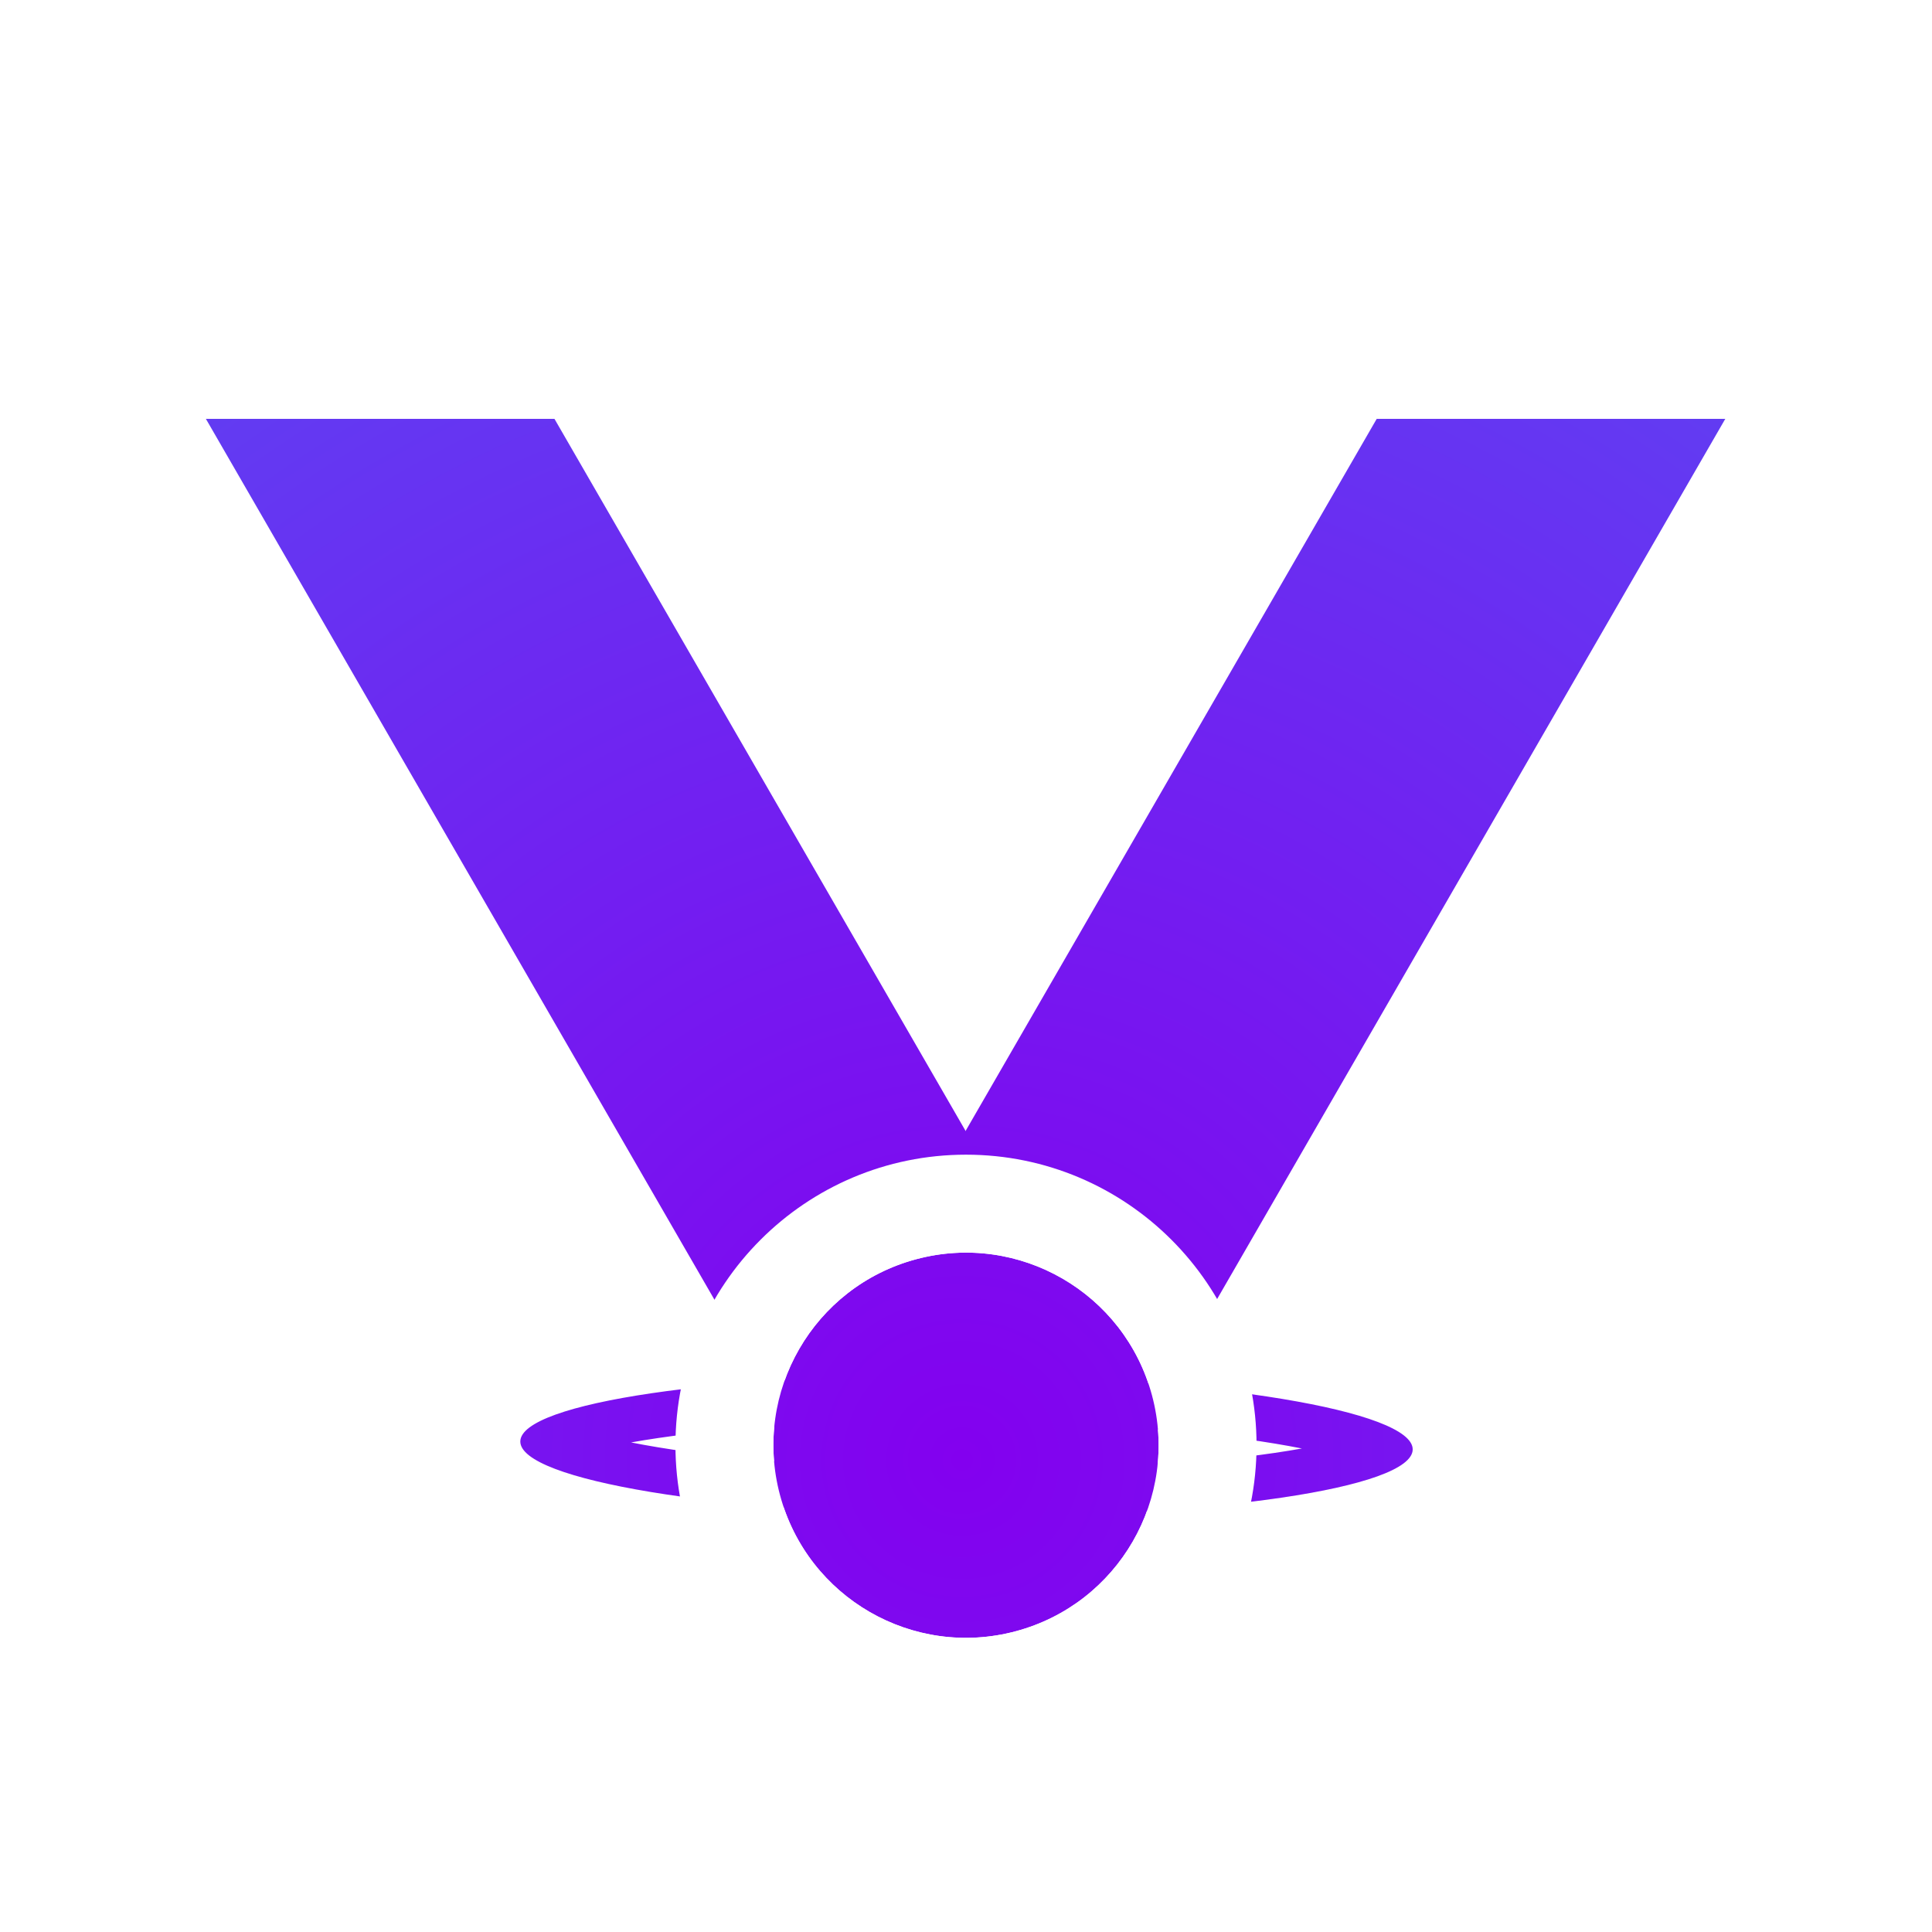
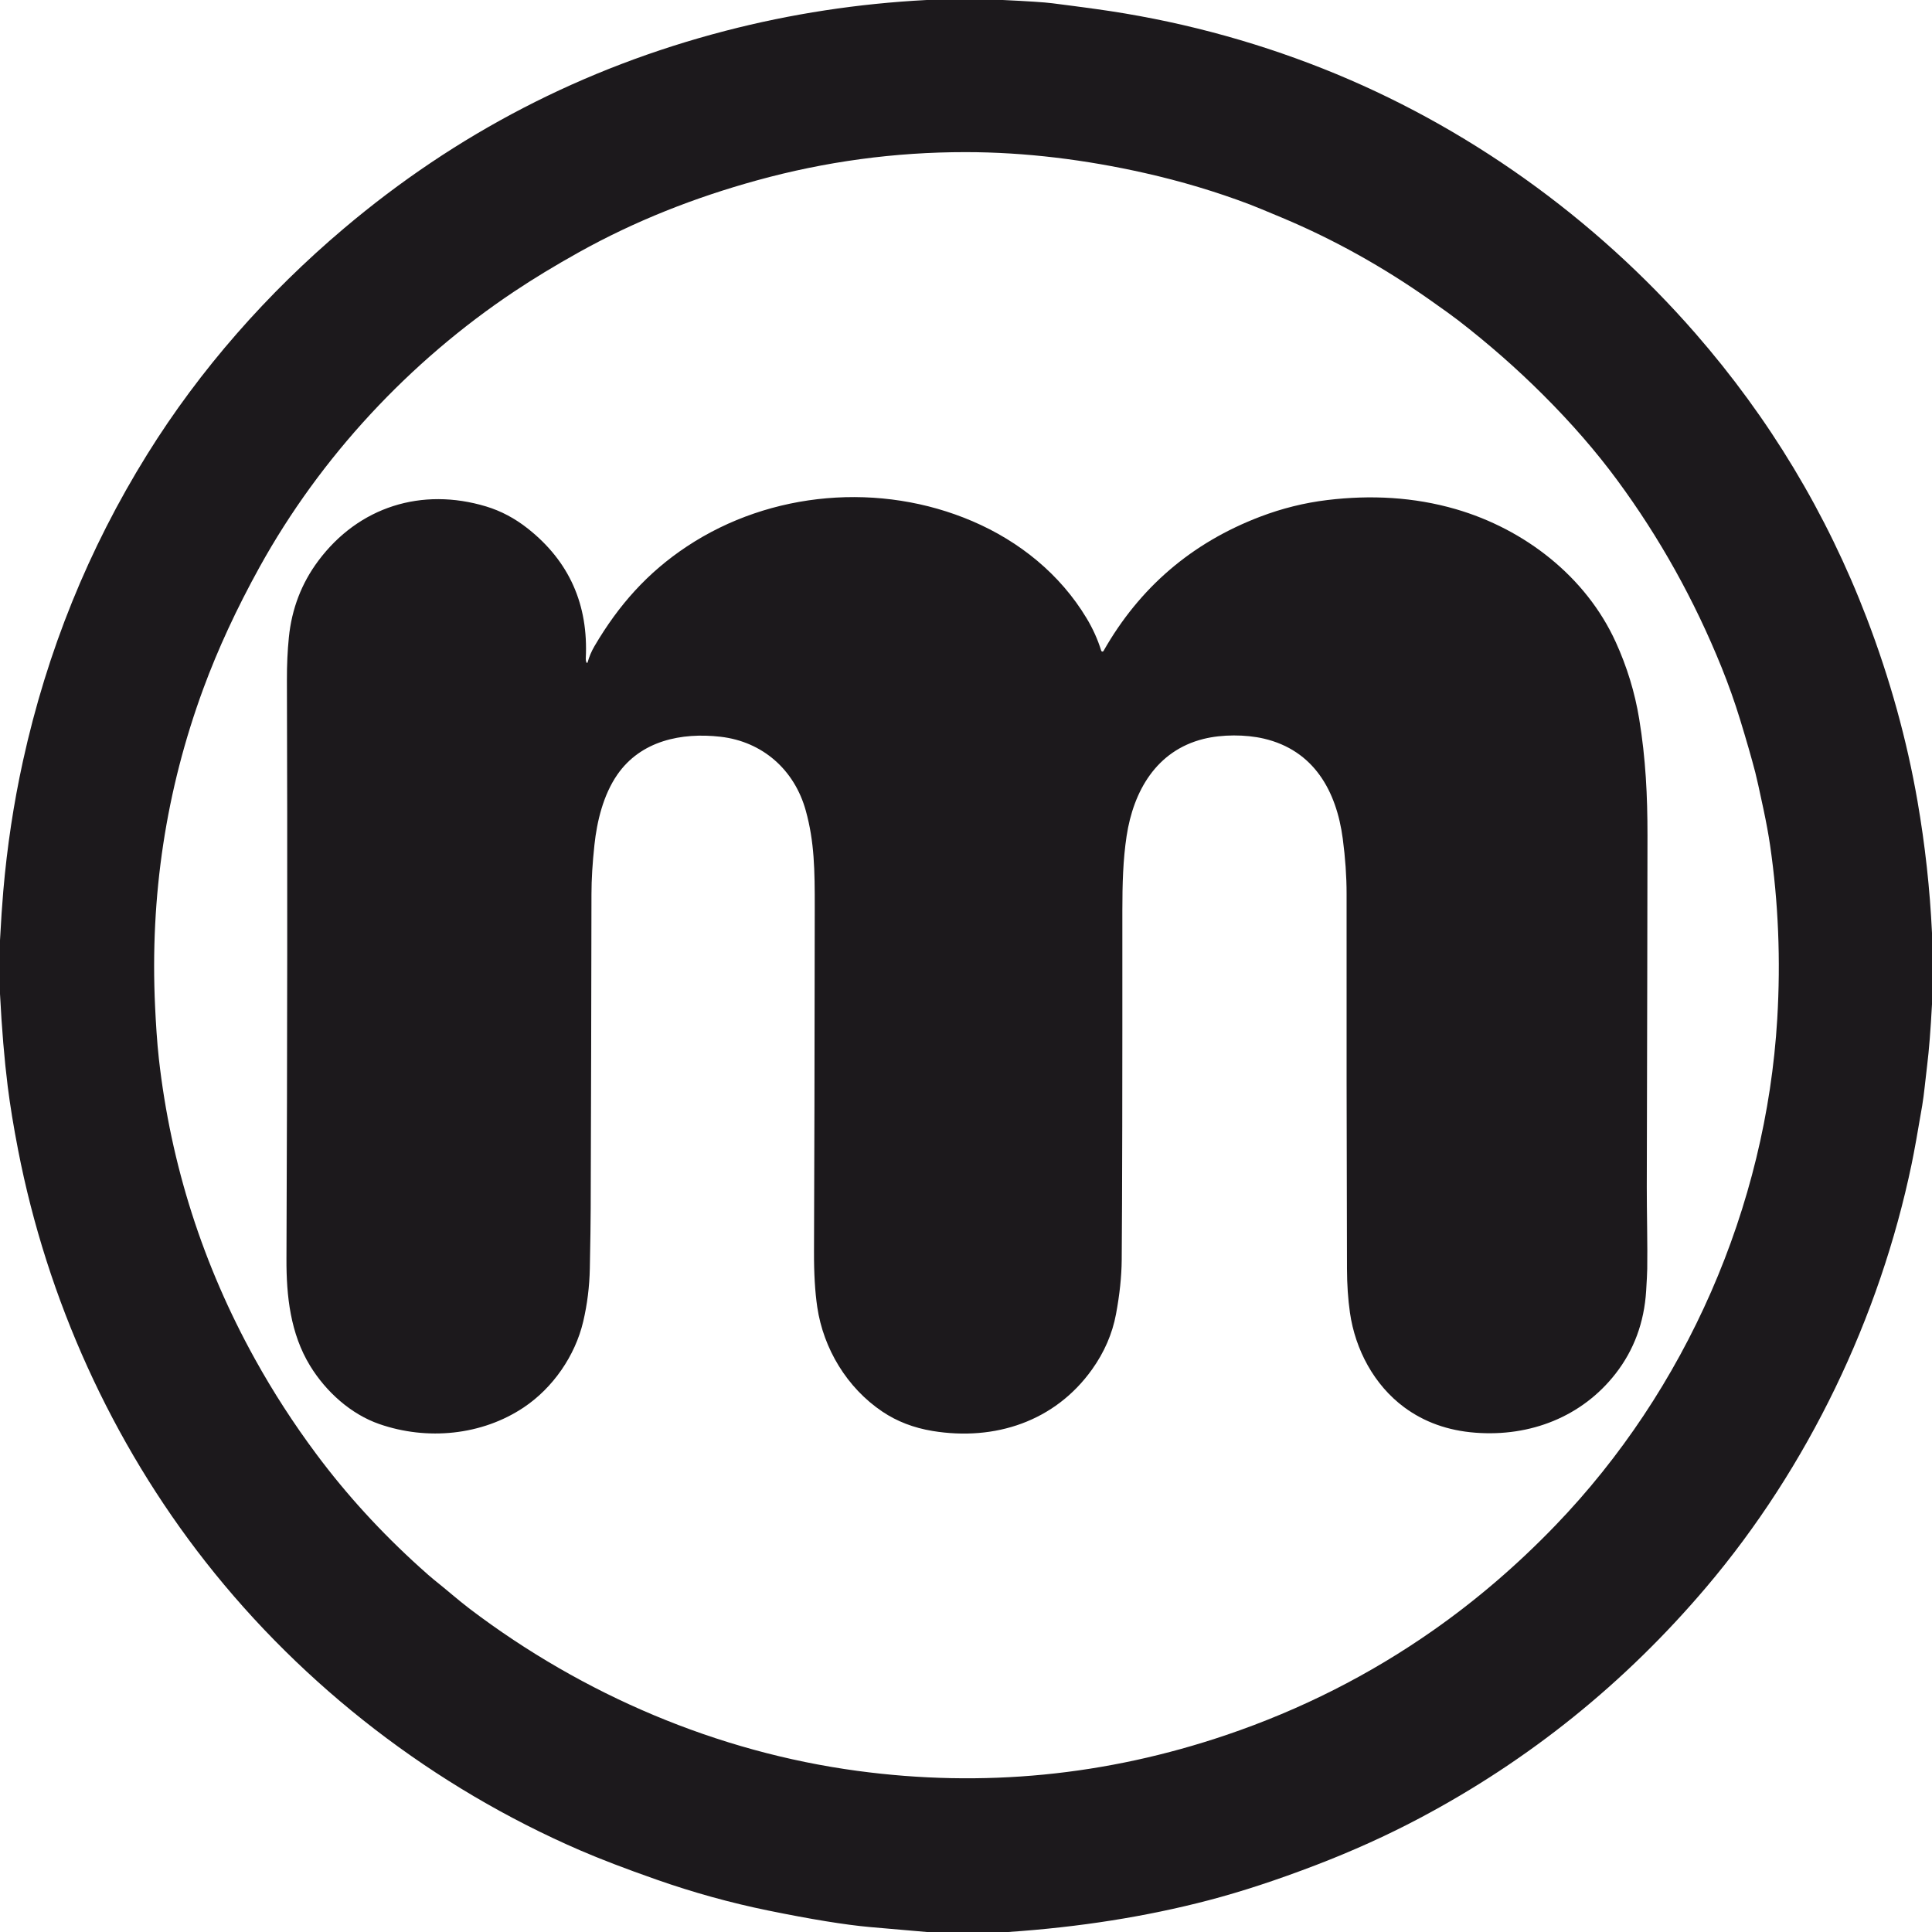
- <svg xmlns="http://www.w3.org/2000/svg" width="1024" height="1024" viewBox="0 0 1024 1024" fill="none">
-   <mask id="mask0_757_102259" style="mask-type:alpha" maskUnits="userSpaceOnUse" x="97" y="222" width="830" height="647">
-     <path fill-rule="evenodd" clip-rule="evenodd" d="M729.48 756.469C729.478 756.471 729.475 756.473 729.472 756.475C729.606 756.361 729.625 756.36 729.48 756.469ZM690.046 767.723C685.618 766.845 680.868 765.982 675.803 765.143C634.63 758.32 576.843 753.701 512.383 753.12C447.923 752.538 390.063 756.114 348.774 762.193C343.694 762.941 338.929 763.717 334.486 764.515C338.914 765.394 343.664 766.256 348.729 767.095C389.902 773.918 447.689 778.537 512.149 779.119C576.609 779.7 634.469 776.124 675.758 770.045C680.838 769.298 685.603 768.521 690.046 767.723ZM295.261 752.552C295.118 752.441 295.137 752.442 295.269 752.558C295.266 752.556 295.264 752.554 295.261 752.552ZM295.052 775.769C295.054 775.768 295.057 775.766 295.06 775.764C294.926 775.877 294.907 775.878 295.052 775.769ZM729.263 779.68C729.266 779.682 729.268 779.684 729.271 779.686C729.413 779.798 729.395 779.796 729.263 779.68ZM511.932 803.118C642.542 804.296 748.572 788.686 748.756 768.252C748.941 747.819 643.21 730.299 512.6 729.121C381.99 727.942 275.96 743.552 275.776 763.986C275.591 784.42 381.322 801.939 511.932 803.118Z" fill="url(#paint0_linear_757_102259)" />
-     <path fill-rule="evenodd" clip-rule="evenodd" d="M729.48 756.469C729.478 756.471 729.475 756.473 729.472 756.475C729.606 756.361 729.625 756.36 729.48 756.469ZM690.046 767.723C685.618 766.845 680.868 765.982 675.803 765.143C634.63 758.32 576.843 753.701 512.383 753.12C447.923 752.538 390.063 756.114 348.774 762.193C343.694 762.941 338.929 763.717 334.486 764.515C338.914 765.394 343.664 766.256 348.729 767.095C389.902 773.918 447.689 778.537 512.149 779.119C576.609 779.7 634.469 776.124 675.758 770.045C680.838 769.298 685.603 768.521 690.046 767.723ZM295.261 752.552C295.118 752.441 295.137 752.442 295.269 752.558C295.266 752.556 295.264 752.554 295.261 752.552ZM295.052 775.769C295.054 775.768 295.057 775.766 295.06 775.764C294.926 775.877 294.907 775.878 295.052 775.769ZM729.263 779.68C729.266 779.682 729.268 779.684 729.271 779.686C729.413 779.798 729.395 779.796 729.263 779.68ZM511.932 803.118C642.542 804.296 748.572 788.686 748.756 768.252C748.941 747.819 643.21 730.299 512.6 729.121C381.99 727.942 275.96 743.552 275.776 763.986C275.591 784.42 381.322 801.939 511.932 803.118Z" fill="url(#paint1_linear_757_102259)" />
-     <mask id="mask1_757_102259" style="mask-type:alpha" maskUnits="userSpaceOnUse" x="97" y="121" width="830" height="748">
-       <g style="mix-blend-mode:darken">
-         <ellipse cx="512" cy="766" rx="102.062" ry="102.062" transform="rotate(-15 512 766)" fill="#9038FF" />
-       </g>
-       <rect x="-0.183" y="-0.683" width="579" height="159" transform="matrix(0.5 -0.866025 -0.866025 -0.5 635.881 702.112)" fill="#D9D9D9" stroke="black" stroke-linejoin="round" />
-       <rect x="387.183" y="702.612" width="579" height="159" transform="rotate(-120 387.183 702.612)" fill="#D9D9D9" stroke="black" stroke-linejoin="round" />
-     </mask>
-     <g mask="url(#mask1_757_102259)">
-       <rect x="-15" y="222" width="1071" height="979" fill="#D9D9D9" />
-     </g>
-   </mask>
-   <g mask="url(#mask0_757_102259)">
-     <path fill-rule="evenodd" clip-rule="evenodd" d="M1024 0H0V1024H1024V0ZM666 766C666 851.052 597.052 920 512 920C426.948 920 358 851.052 358 766C358 680.949 426.948 612 512 612C597.052 612 666 680.949 666 766ZM610.584 739.585C625.173 794.031 592.862 849.996 538.416 864.585C483.969 879.174 428.005 846.863 413.416 792.416C398.827 737.969 431.138 682.005 485.584 667.416C540.031 652.827 595.995 685.138 610.584 739.585Z" fill="url(#paint2_diamond_757_102259)" />
-   </g>
-   <defs>
-     <linearGradient id="paint0_linear_757_102259" x1="472.734" y1="695.005" x2="499.213" y2="841.207" gradientUnits="userSpaceOnUse">
-       <stop stop-color="#9444FB" />
-       <stop offset="1" stop-color="#4D08A4" />
-     </linearGradient>
-     <linearGradient id="paint1_linear_757_102259" x1="543.866" y1="836.077" x2="534.684" y2="776.831" gradientUnits="userSpaceOnUse">
-       <stop stop-opacity="0.19" />
-       <stop offset="1" stop-opacity="0" />
-     </linearGradient>
-     <radialGradient id="paint2_diamond_757_102259" cx="0" cy="0" r="1" gradientUnits="userSpaceOnUse" gradientTransform="translate(510 767) rotate(-90) scale(1452.5)">
-       <stop stop-color="#8300EF" />
-       <stop offset="1" stop-color="#3B82F6" />
-     </radialGradient>
-   </defs>
+ <svg xmlns="http://www.w3.org/2000/svg" version="1.1" viewBox="0 0 1024 1024" width="1024.00" height="1024.00">
+   <path fill="#1c191c" d="   M 497.75 0.00   L 502.39 0.00   L 531.49 0.00   Q 551.49 0.93 557.76 1.73   Q 569.26 3.18 580.71 4.76   Q 643.18 13.38 701.27 36.41   C 776.95 66.42 845.09 115.33 898.50 176.57   Q 957.52 244.27 989.41 327.60   Q 1007.89 375.92 1016.34 424.79   Q 1022.33 459.39 1024.00 494.48   L 1024.00 532.24   Q 1022.91 552.69 1021.45 564.49   C 1020.44 572.66 1019.84 579.83 1018.81 585.97   Q 1015.18 607.47 1013.23 616.84   C 996.27 698.38 958.35 777.54 904.42 841.16   Q 839.73 917.47 752.20 963.79   Q 726.58 977.35 697.55 988.50   Q 666.59 1000.38 640.55 1007.19   Q 590.96 1020.17 534.30 1024.00   L 491.26 1024.00   Q 476.11 1022.74 460.99 1021.37   Q 441.27 1019.59 407.07 1012.60   Q 377.13 1006.48 347.82 996.18   Q 323.40 987.61 307.52 980.74   C 230.01 947.23 160.98 894.10 108.95 827.80   C 59.19 764.38 25.00 688.74 9.59 609.49   Q 5.99 591.00 4.08 575.75   Q 1.42 554.49 0.00 526.76   L 0.00 498.38   Q 0.81 483.03 1.74 472.25   Q 4.77 437.08 12.14 403.48   Q 31.38 315.83 78.05 240.79   C 106.05 195.75 141.69 155.39 182.30 121.06   Q 271.49 45.65 384.52 16.34   Q 436.60 2.83 491.19 0.00   L 497.75 0.00   Z   M 757.53 158.71   C 733.24 141.64 707.19 127.01 679.71 115.48   Q 666.06 109.75 662.38 108.35   Q 635.56 98.19 606.80 91.72   C 575.52 84.67 543.55 80.64 511.79 80.63   Q 455.57 80.60 401.21 95.59   C 368.13 104.71 336.61 117.09 306.73 133.76   Q 287.88 144.27 272.53 154.52   C 216.94 191.62 169.79 242.32 137.60 300.53   Q 119.39 333.46 107.78 364.97   Q 78.05 445.69 82.20 533.50   C 82.58 541.65 83.21 552.26 84.20 561.12   Q 93.71 645.57 135.16 720.39   Q 149.61 746.48 167.73 770.78   Q 191.60 802.82 222.55 830.77   Q 228.00 835.69 229.96 837.24   C 236.46 842.39 242.84 848.07 249.07 852.80   C 309.21 898.40 380.23 928.59 454.37 938.59   Q 554.26 952.06 650.07 919.54   Q 709.15 899.48 759.48 864.22   Q 794.05 840.01 824.46 808.44   C 893.64 736.64 936.06 639.63 941.98 540.01   Q 944.76 493.21 938.19 448.08   Q 936.96 439.62 934.63 428.68   Q 931.39 413.42 930.34 409.40   Q 927.35 397.91 922.25 381.27   Q 917.99 367.40 912.45 353.67   Q 890.82 300.16 857.15 254.48   Q 840.42 231.77 817.86 209.26   Q 796.98 188.42 772.79 169.72   Q 768.82 166.65 757.53 158.71   Z" />
+   <path fill="#1c191c" d="   M 310.82 351.13   A 0.33 0.33 0.0 0 0 311.44 351.09   Q 312.68 346.56 315.14 342.39   C 327.86 320.74 343.17 303.46 364.13 289.59   C 408.53 260.19 466.79 255.40 515.46 276.27   C 540.39 286.96 561.87 304.34 575.88 327.61   Q 580.91 335.96 583.67 344.89   A 0.67 0.66 51.5 0 0 584.88 345.03   Q 613.52 294.60 667.89 273.87   Q 685.32 267.23 703.51 265.03   C 726.48 262.26 749.40 263.41 771.64 269.87   C 807.97 280.43 840.57 305.53 856.40 340.36   Q 865.35 360.03 868.79 380.94   C 872.28 402.11 873.21 421.81 873.20 442.84   Q 873.15 499.62 872.83 629.16   C 872.80 640.39 873.28 661.30 873.07 672.50   Q 873.01 676.00 872.49 684.25   Q 870.90 709.35 856.24 728.13   C 838.48 750.89 811.11 761.61 781.95 759.36   Q 760.20 757.69 744.26 745.89   C 728.34 734.10 718.32 715.38 715.50 695.75   Q 713.97 685.02 713.93 672.50   Q 713.63 573.83 713.72 473.75   Q 713.73 459.99 711.70 444.56   C 708.35 419.17 696.32 397.64 669.82 391.47   C 660.21 389.24 647.72 389.20 637.88 391.65   C 612.83 397.90 600.74 419.35 597.12 443.14   C 595.23 455.62 594.87 468.55 594.87 482.66   Q 594.94 618.79 594.53 667.75   Q 594.42 680.93 591.51 696.50   Q 588.59 712.12 578.80 725.84   C 559.13 753.39 527.31 763.87 494.25 758.44   Q 479.26 755.97 467.68 748.19   C 448.87 735.55 436.43 714.77 433.17 692.81   Q 431.36 680.60 431.44 663.28   Q 431.71 600.33 431.83 481.27   C 431.86 461.12 431.67 446.25 427.09 429.68   C 421.10 407.99 404.18 393.05 381.86 390.49   C 361.20 388.13 339.62 392.55 327.13 410.67   C 319.76 421.37 316.40 435.29 315.06 447.82   Q 313.50 462.37 313.49 473.75   Q 313.37 558.67 313.08 640.50   Q 313.05 650.70 312.62 672.31   Q 312.33 686.74 309.13 700.38   C 304.83 718.73 292.95 735.68 277.64 745.93   C 255.43 760.80 226.44 763.61 200.99 754.76   C 186.02 749.54 172.85 737.76 164.37 723.92   C 153.91 706.85 151.75 686.90 151.83 667.26   Q 152.52 495.41 152.07 360.50   Q 152.03 348.48 153.10 337.85   Q 155.38 315.08 168.73 297.21   C 190.16 268.53 223.58 258.17 257.62 268.42   Q 269.46 271.99 279.82 280.20   Q 312.66 306.21 310.47 349.01   Q 310.41 350.08 310.82 351.13   Z" />
</svg>
